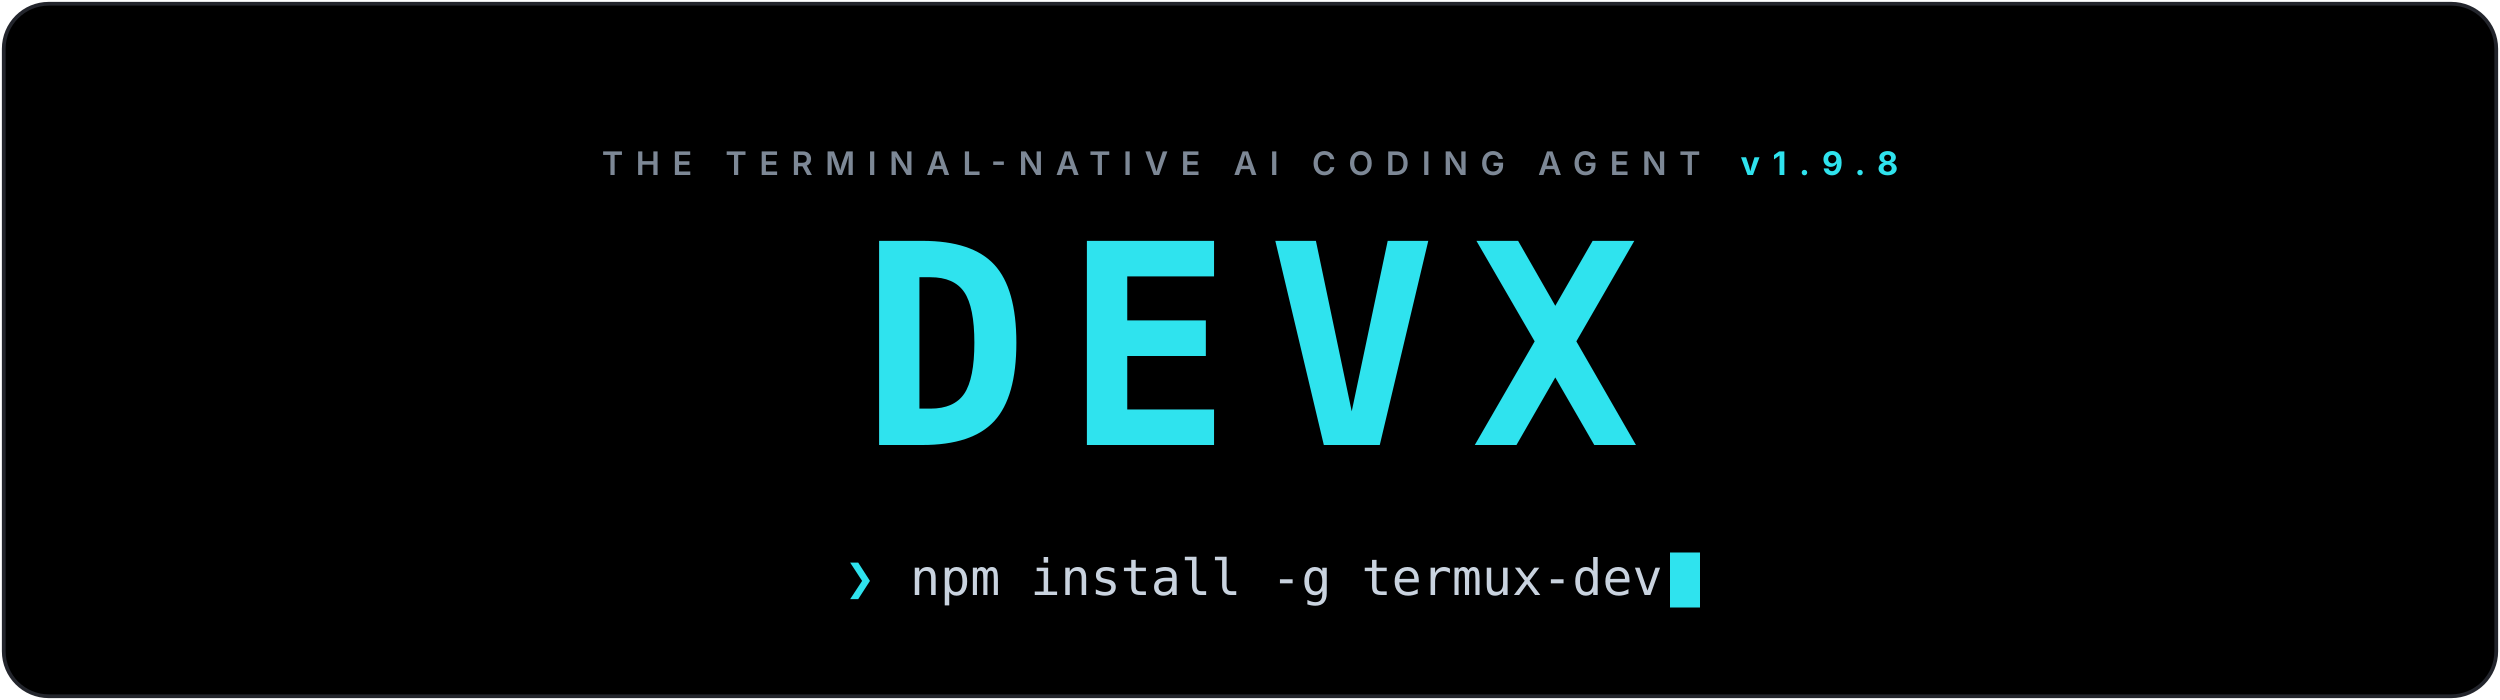
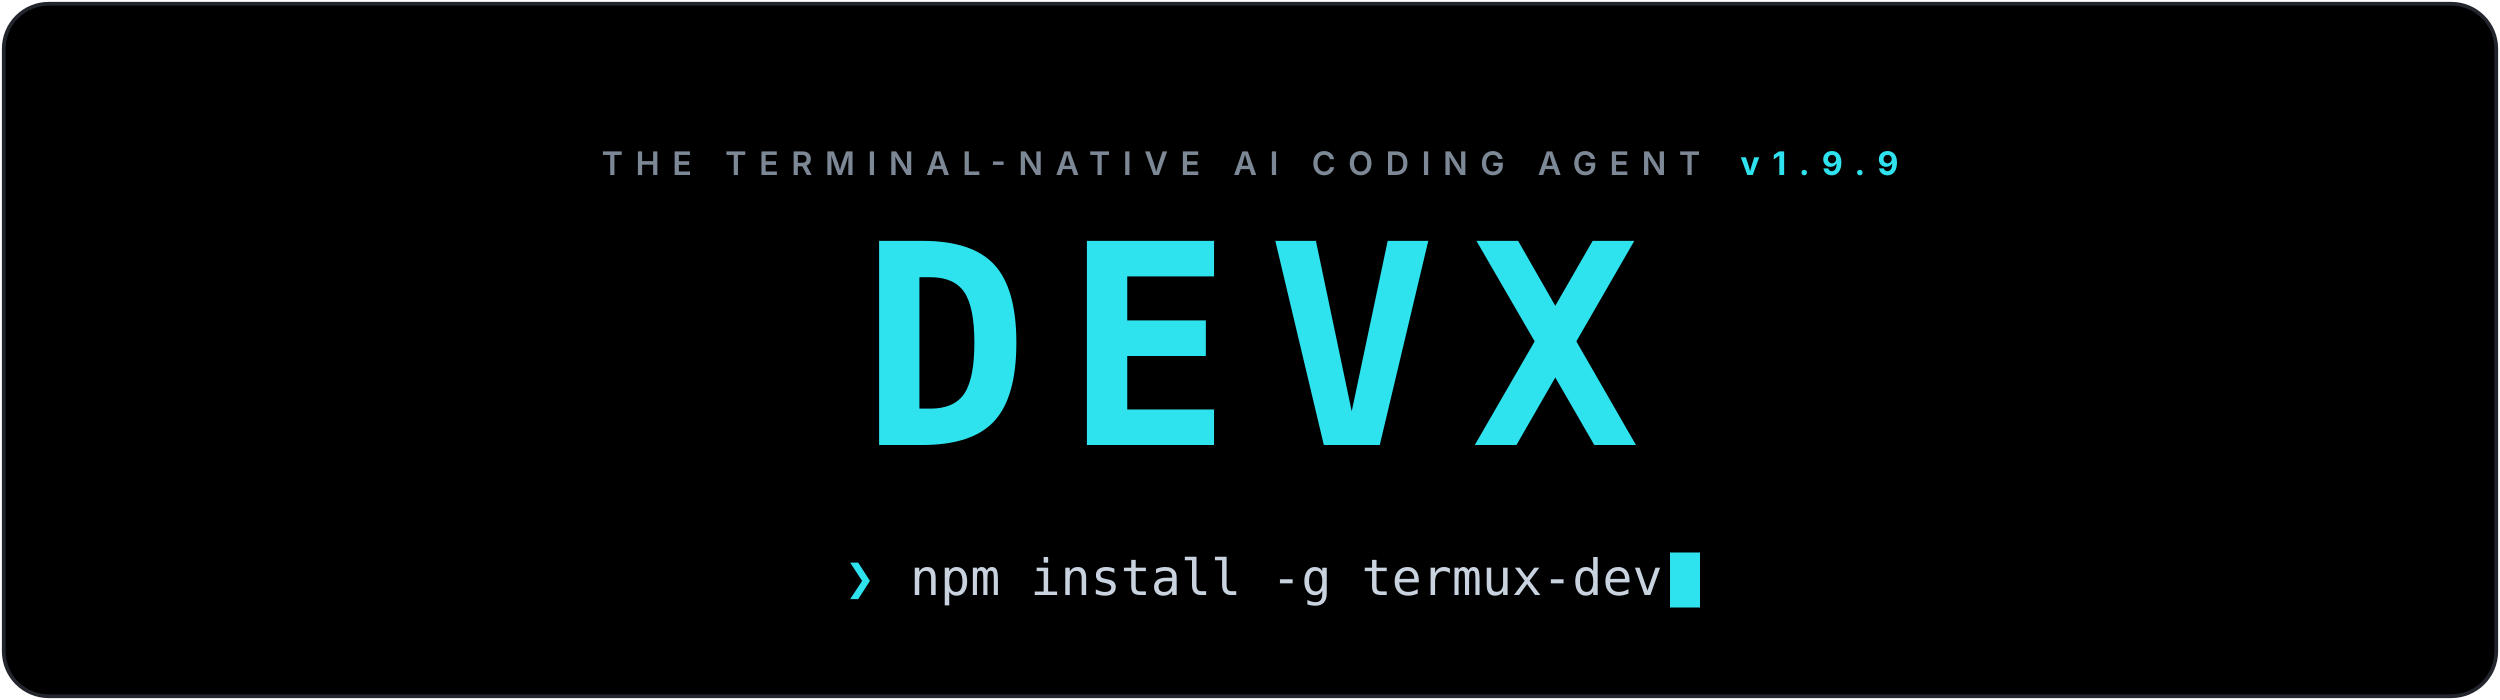
<svg xmlns="http://www.w3.org/2000/svg" viewBox="0 0 1000 280" width="100%" role="img" aria-label="DEVX: the terminal-native AI coding agent">
  <defs>
    <linearGradient id="bg" x1="0" y1="0" x2="1" y2="1">
      <stop offset="0" stop-color="#000000" />
      <stop offset="1" stop-color="#000000" />
    </linearGradient>
    <clipPath id="card">
      <rect x="1.5" y="1.5" width="997" height="277" rx="18" />
    </clipPath>
  </defs>
  <style>
    .cursor { animation: blink 1.1s steps(1) infinite; }
    @keyframes blink { 0%,55% { opacity: 1 } 56%,100% { opacity: 0 } }
    @media (prefers-reduced-motion: reduce) { .cursor { animation: none } }
  </style>
  <g clip-path="url(#card)">
    <rect width="1000" height="280" fill="url(#bg)" />
  </g>
  <rect x="1.5" y="1.5" width="997" height="277" rx="18" fill="none" stroke="#23252c" stroke-width="1.5" />
-   <text x="500.0" y="70" text-anchor="middle" font-family="'Inter',system-ui,-apple-system,'Segoe UI',Roboto,'Helvetica Neue',Arial,sans-serif" font-size="13" font-weight="600" letter-spacing="5" fill="#7d8896">THE TERMINAL-NATIVE AI CODING AGENT<tspan dx="16" fill="#2fe3ee" font-weight="700">v1.9.8</tspan>
+   <text x="500.0" y="70" text-anchor="middle" font-family="'Inter',system-ui,-apple-system,'Segoe UI',Roboto,'Helvetica Neue',Arial,sans-serif" font-size="13" font-weight="600" letter-spacing="5" fill="#7d8896">THE TERMINAL-NATIVE AI CODING AGENT<tspan dx="16" fill="#2fe3ee" font-weight="700">v1.9.9</tspan>
  </text>
  <g>
    <text x="500.0" y="178" text-anchor="middle" font-family="'JetBrains Mono','Fira Code','SF Mono',ui-monospace,Menlo,Consolas,'DejaVu Sans Mono',monospace" font-size="112" font-weight="800" letter-spacing="14" fill="#2fe3ee">DEVX</text>
  </g>
  <g font-family="'JetBrains Mono','Fira Code','SF Mono',ui-monospace,Menlo,Consolas,'DejaVu Sans Mono',monospace" font-size="20">
    <text x="338" y="238" fill="#2fe3ee" font-weight="700">❯</text>
    <text x="364" y="238" fill="#c9d3df">npm install -g termux-dev</text>
  </g>
  <rect class="cursor" x="668" y="221" width="12" height="22" fill="#2fe3ee" />
</svg>
